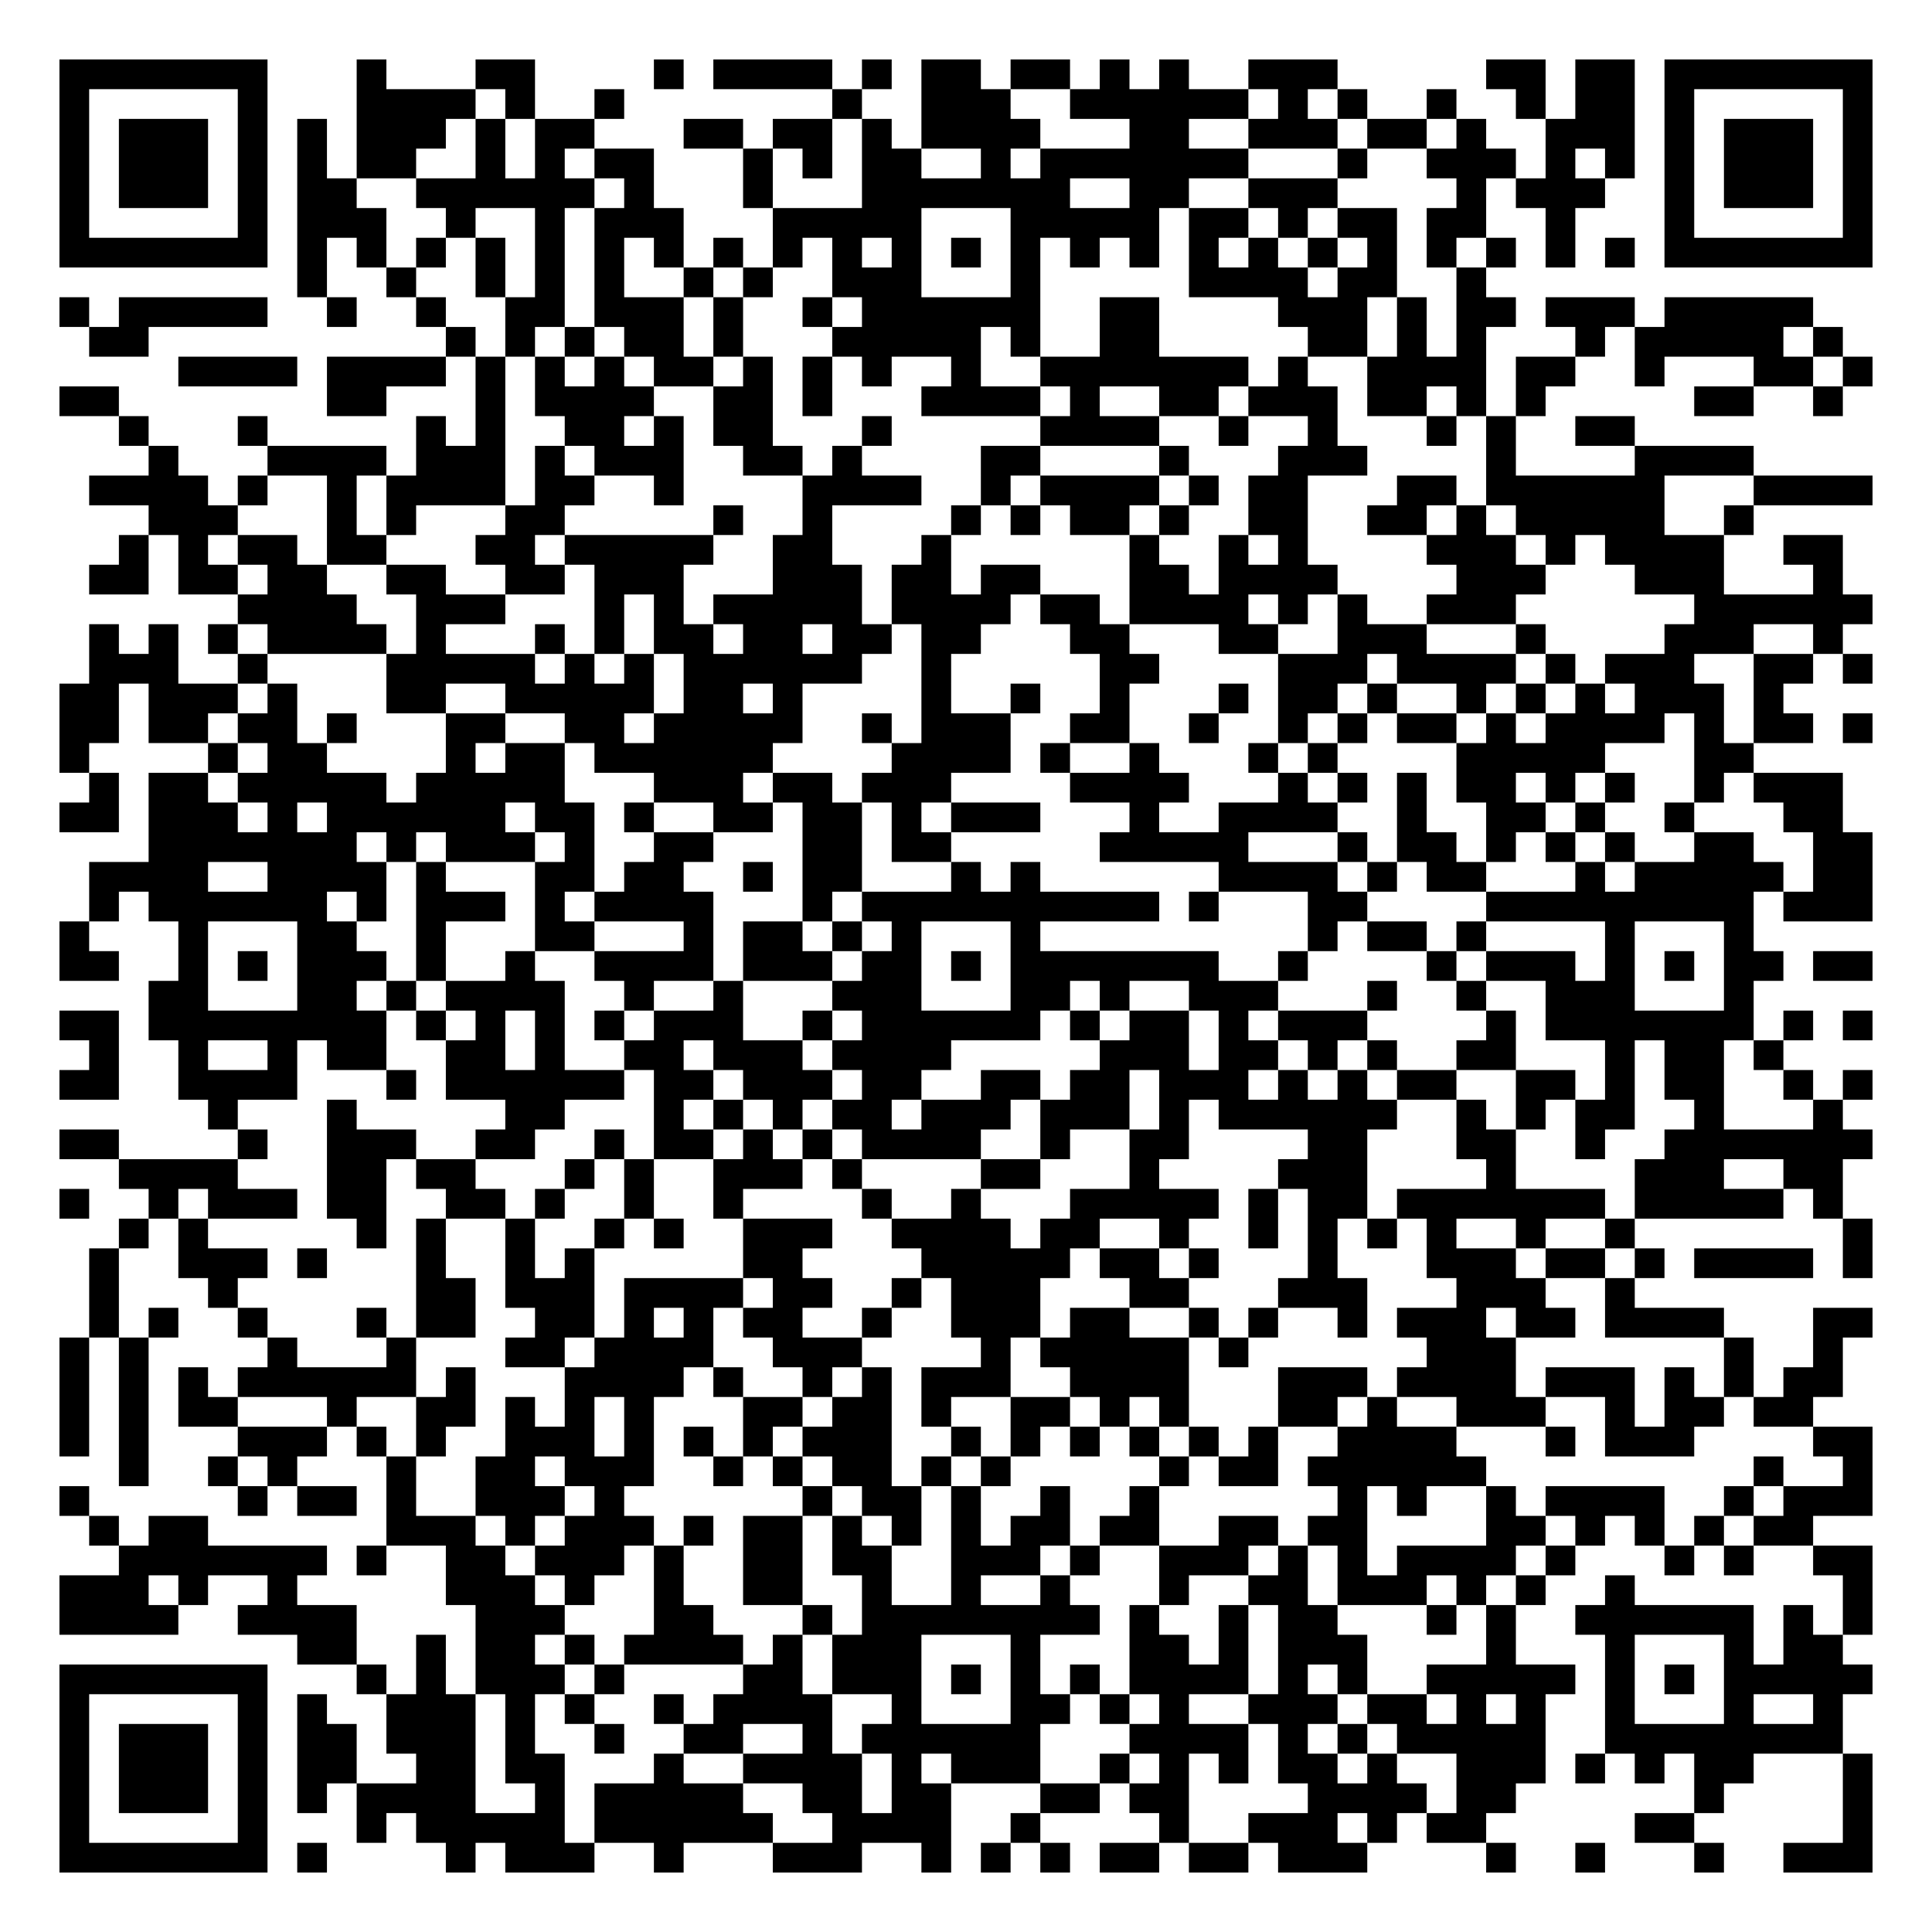
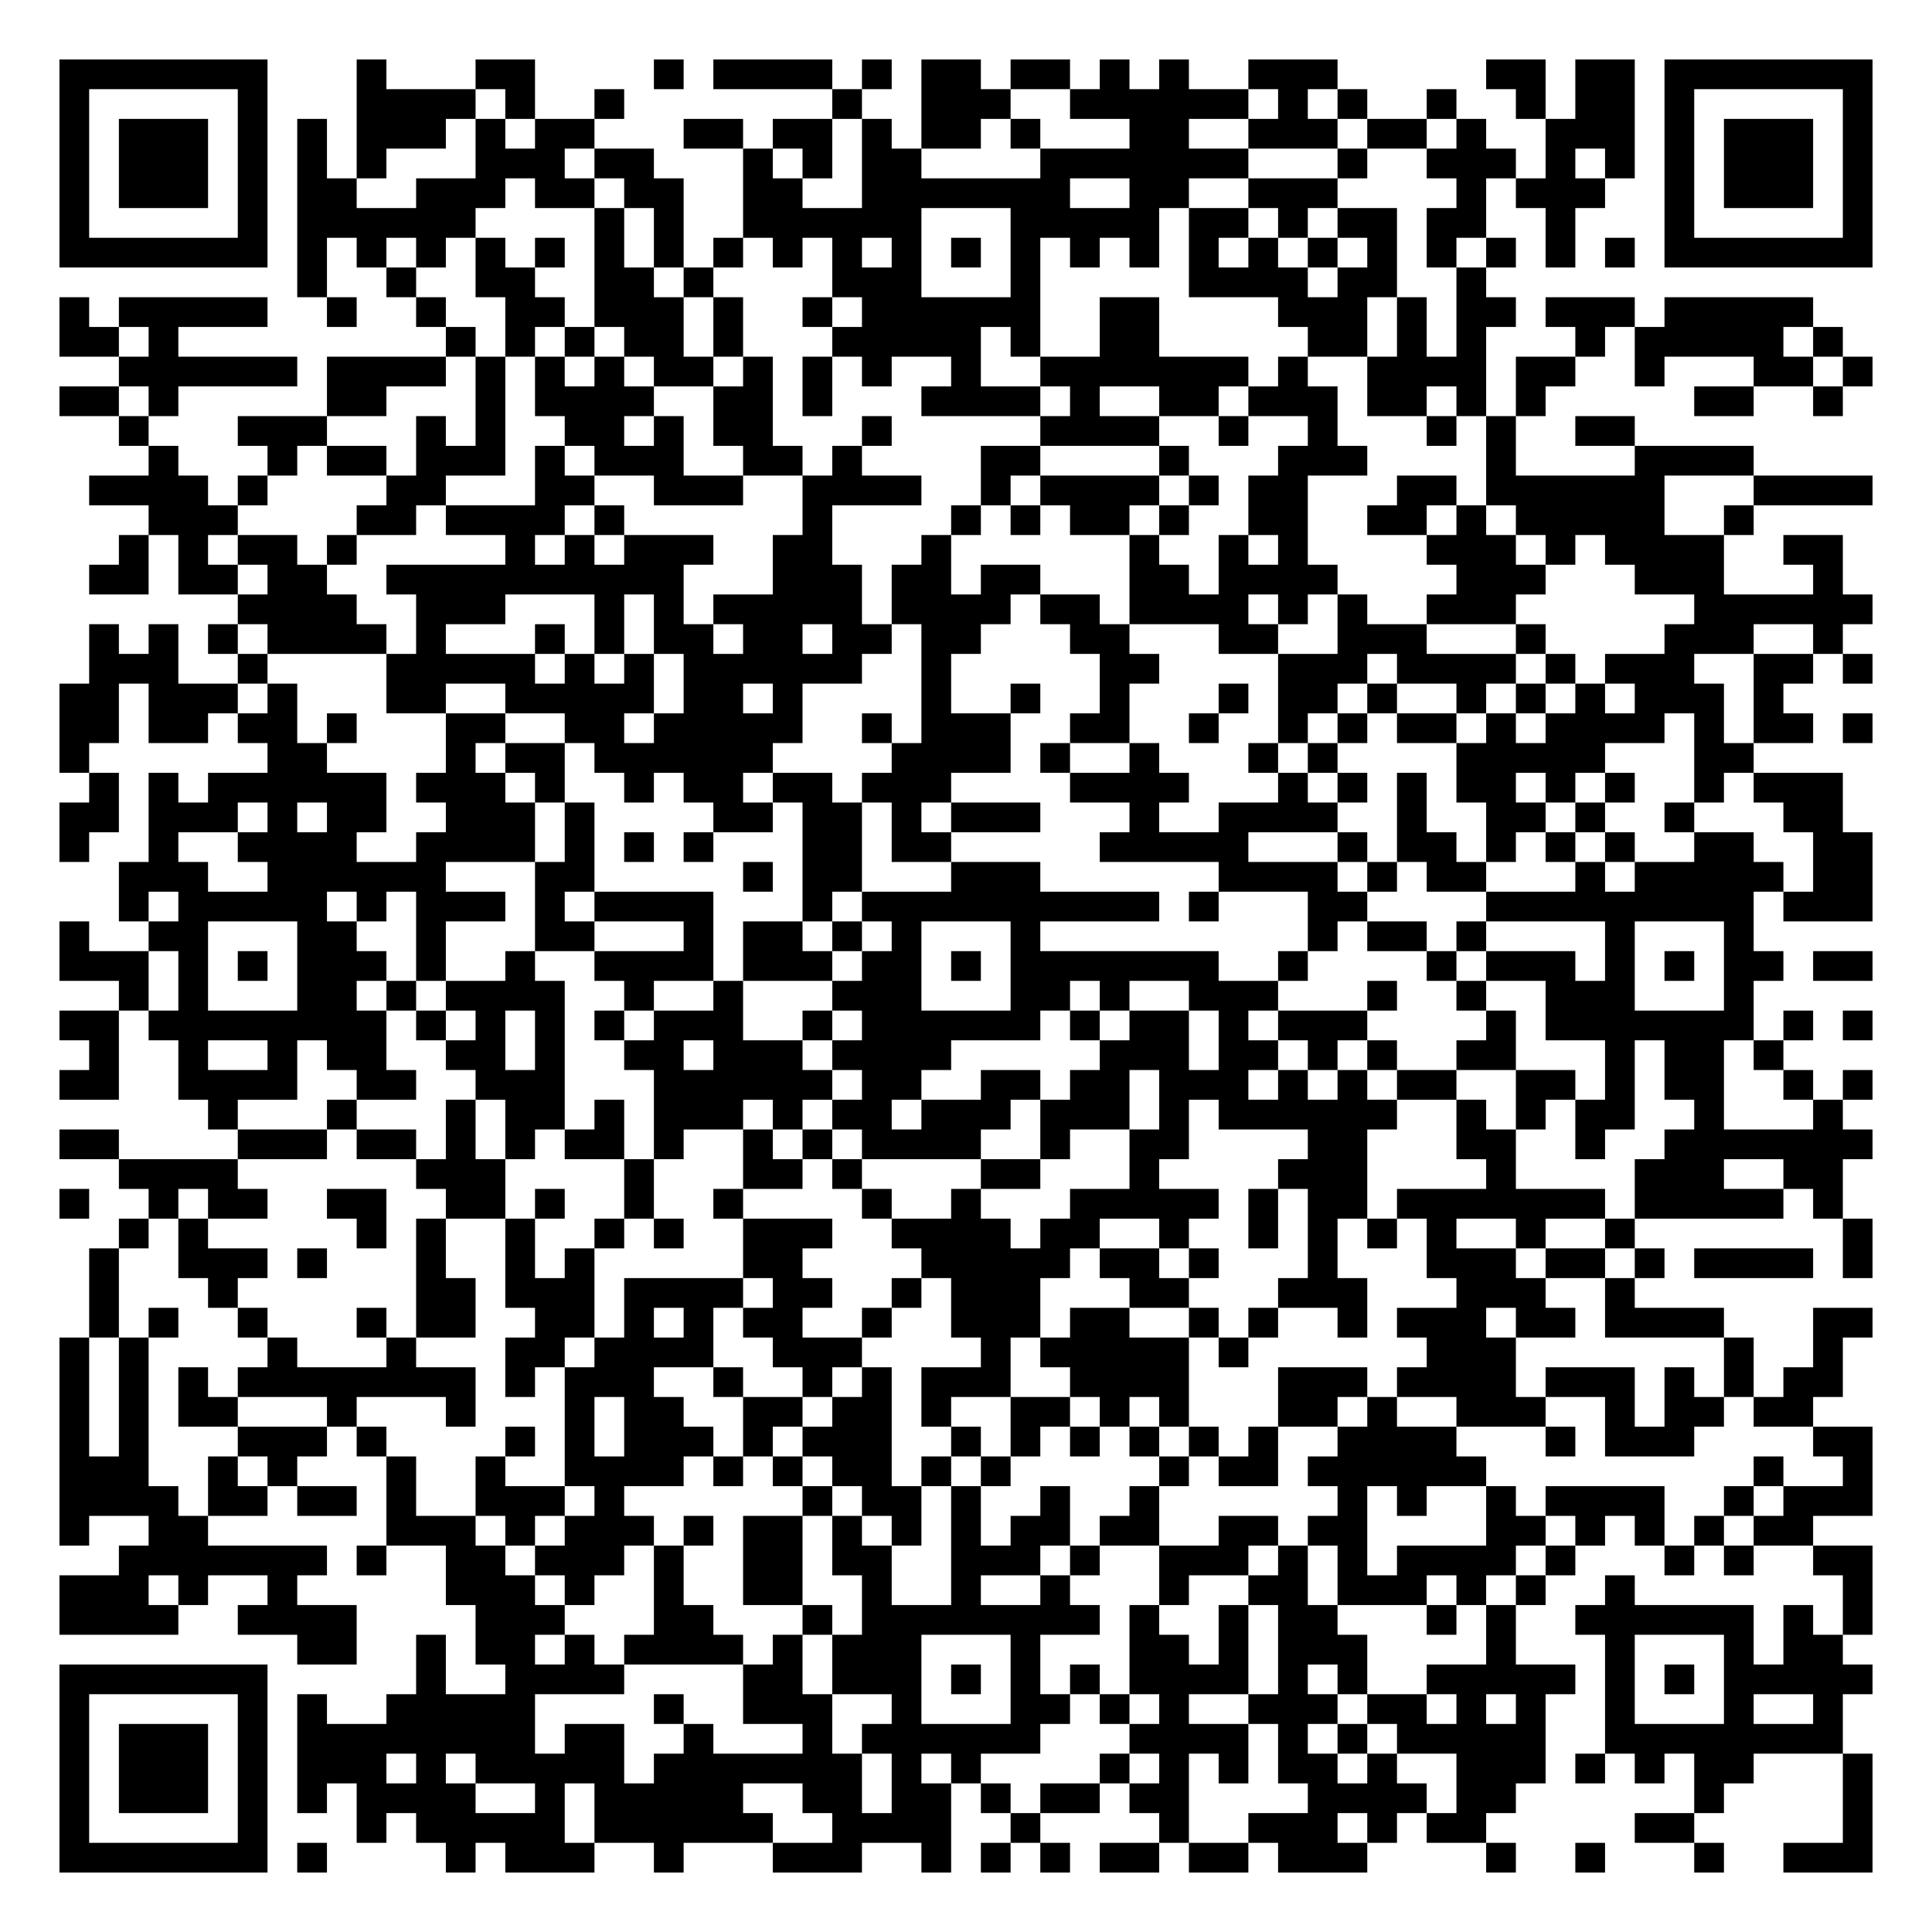
<svg xmlns="http://www.w3.org/2000/svg" width="260" height="260" class="segno">
  <g transform="scale(4)">
    <path fill="#fff" d="M0 0h65v65h-65z" />
-     <path class="qrline" stroke="#000" d="M2 2.5h7m3 0h1m3 0h2m4 0h1m1 0h4m1 0h1m1 0h2m1 0h2m1 0h1m1 0h1m2 0h3m5 0h2m1 0h2m1 0h7m-61 1h1m5 0h1m3 0h4m1 0h1m2 0h1m7 0h1m2 0h3m2 0h6m1 0h1m1 0h1m2 0h1m2 0h1m1 0h2m1 0h1m5 0h1m-61 1h1m1 0h3m1 0h1m1 0h1m1 0h3m1 0h1m1 0h2m3 0h2m1 0h2m1 0h1m1 0h4m3 0h2m2 0h3m1 0h2m1 0h1m2 0h3m1 0h1m1 0h3m1 0h1m-61 1h1m1 0h3m1 0h1m1 0h1m1 0h2m2 0h1m1 0h1m1 0h2m3 0h1m1 0h1m1 0h2m2 0h1m1 0h7m3 0h1m2 0h3m1 0h1m1 0h1m1 0h1m1 0h3m1 0h1m-61 1h1m1 0h3m1 0h1m1 0h2m2 0h6m1 0h1m3 0h1m3 0h7m2 0h2m2 0h3m4 0h1m1 0h3m2 0h1m1 0h3m1 0h1m-61 1h1m5 0h1m1 0h3m2 0h1m2 0h1m1 0h3m3 0h5m3 0h5m1 0h2m1 0h1m1 0h2m1 0h2m2 0h1m3 0h1m5 0h1m-61 1h7m1 0h1m1 0h1m1 0h1m1 0h1m1 0h1m1 0h1m1 0h1m1 0h1m1 0h1m1 0h1m1 0h1m1 0h1m1 0h1m1 0h1m1 0h1m1 0h1m1 0h1m1 0h1m1 0h1m1 0h1m1 0h1m1 0h1m1 0h1m1 0h7m-53 1h1m2 0h1m2 0h1m1 0h1m1 0h1m2 0h1m1 0h1m2 0h3m3 0h1m5 0h4m1 0h2m2 0h1m-48 1h1m1 0h5m2 0h1m2 0h1m2 0h2m1 0h3m1 0h1m2 0h1m1 0h6m2 0h2m4 0h3m1 0h1m1 0h2m1 0h3m1 0h5m-58 1h2m10 0h1m1 0h1m1 0h1m1 0h2m1 0h1m3 0h5m1 0h1m2 0h2m5 0h2m1 0h1m1 0h1m3 0h1m1 0h5m1 0h1m-56 1h4m1 0h4m1 0h1m1 0h1m1 0h1m1 0h2m1 0h1m1 0h1m1 0h1m2 0h1m2 0h7m1 0h1m2 0h4m1 0h2m2 0h1m3 0h2m1 0h1m-61 1h2m7 0h2m3 0h1m1 0h4m2 0h2m1 0h1m3 0h4m1 0h1m2 0h2m1 0h3m1 0h2m1 0h1m1 0h1m5 0h2m2 0h1m-58 1h1m3 0h1m5 0h1m1 0h1m2 0h2m1 0h1m1 0h2m3 0h1m5 0h4m2 0h1m2 0h1m3 0h1m1 0h1m2 0h2m-50 1h1m3 0h4m1 0h3m1 0h1m1 0h3m2 0h2m1 0h1m4 0h2m4 0h1m3 0h3m4 0h1m4 0h4m-56 1h4m1 0h1m2 0h1m1 0h4m1 0h2m2 0h1m4 0h4m2 0h1m1 0h4m1 0h1m1 0h2m3 0h2m1 0h6m3 0h4m-58 1h3m3 0h1m1 0h1m3 0h2m5 0h1m2 0h1m4 0h1m1 0h1m1 0h2m1 0h1m2 0h2m2 0h2m1 0h1m1 0h5m2 0h1m-55 1h1m1 0h1m1 0h2m1 0h2m3 0h2m1 0h5m2 0h2m3 0h1m6 0h1m2 0h1m1 0h1m4 0h3m1 0h1m1 0h4m2 0h2m-59 1h2m1 0h2m1 0h2m2 0h2m2 0h2m1 0h3m3 0h3m1 0h2m1 0h2m3 0h2m1 0h4m4 0h3m3 0h3m3 0h1m-54 1h4m2 0h3m3 0h1m1 0h1m1 0h5m1 0h4m1 0h2m1 0h4m1 0h1m1 0h1m2 0h3m6 0h6m-60 1h1m1 0h1m1 0h1m1 0h4m1 0h1m3 0h1m1 0h1m1 0h2m1 0h2m1 0h2m1 0h2m3 0h2m3 0h2m2 0h3m3 0h1m4 0h3m2 0h1m-59 1h3m2 0h1m4 0h5m1 0h1m1 0h1m1 0h6m2 0h1m5 0h2m4 0h3m1 0h4m1 0h1m1 0h3m2 0h2m1 0h1m-61 1h2m1 0h3m1 0h1m3 0h2m2 0h5m1 0h2m1 0h1m4 0h1m2 0h1m2 0h1m3 0h1m1 0h2m1 0h1m2 0h1m1 0h1m1 0h1m1 0h3m1 0h1m-58 1h2m1 0h2m1 0h2m1 0h1m3 0h2m2 0h2m1 0h5m2 0h1m1 0h3m2 0h2m2 0h1m2 0h1m1 0h1m1 0h2m1 0h1m1 0h4m1 0h1m1 0h2m1 0h1m-61 1h1m4 0h1m1 0h2m4 0h1m1 0h2m1 0h6m4 0h4m1 0h1m2 0h1m3 0h1m1 0h1m4 0h5m3 0h2m-56 1h1m1 0h2m1 0h5m1 0h5m3 0h3m1 0h2m1 0h3m4 0h4m3 0h1m1 0h1m1 0h1m1 0h2m1 0h1m1 0h1m2 0h1m1 0h3m-60 1h2m1 0h3m1 0h1m1 0h6m1 0h2m1 0h1m2 0h2m1 0h2m1 0h1m1 0h3m3 0h1m2 0h4m2 0h1m2 0h2m1 0h1m2 0h1m3 0h2m-57 1h7m1 0h1m1 0h3m1 0h1m2 0h2m3 0h2m1 0h2m5 0h5m3 0h1m1 0h2m1 0h1m1 0h1m1 0h1m2 0h2m2 0h2m-60 1h4m2 0h4m1 0h1m3 0h2m1 0h2m2 0h1m1 0h2m3 0h1m1 0h1m6 0h4m1 0h1m1 0h2m3 0h1m1 0h5m1 0h2m-60 1h1m1 0h6m1 0h1m1 0h3m1 0h1m1 0h4m3 0h1m1 0h10m1 0h1m3 0h2m4 0h9m1 0h3m-61 1h1m3 0h1m3 0h2m2 0h1m3 0h2m3 0h1m1 0h2m1 0h1m1 0h1m3 0h1m9 0h1m1 0h2m1 0h1m4 0h1m3 0h1m-57 1h2m2 0h1m1 0h1m1 0h3m1 0h1m2 0h1m2 0h4m1 0h3m1 0h2m1 0h1m1 0h7m2 0h1m4 0h1m1 0h3m1 0h1m1 0h1m1 0h2m1 0h2m-58 1h2m3 0h2m1 0h1m1 0h4m2 0h1m2 0h1m3 0h3m3 0h2m1 0h1m2 0h3m3 0h1m2 0h1m2 0h3m3 0h1m-57 1h2m1 0h8m1 0h1m1 0h1m1 0h1m1 0h1m1 0h3m2 0h1m1 0h6m1 0h1m1 0h2m1 0h1m1 0h3m4 0h1m1 0h7m1 0h1m1 0h1m-60 1h1m2 0h1m2 0h1m1 0h2m2 0h2m1 0h1m2 0h2m1 0h3m1 0h4m5 0h3m1 0h2m1 0h1m1 0h1m2 0h2m3 0h1m1 0h2m1 0h1m-58 1h2m2 0h4m3 0h1m1 0h6m1 0h2m1 0h3m1 0h2m2 0h2m1 0h2m1 0h3m1 0h1m1 0h1m1 0h2m2 0h2m1 0h1m1 0h2m2 0h1m1 0h1m-56 1h1m3 0h1m5 0h2m3 0h1m1 0h1m1 0h1m1 0h2m1 0h3m1 0h3m1 0h1m1 0h6m2 0h1m1 0h1m1 0h2m2 0h1m3 0h1m-60 1h2m4 0h1m2 0h3m2 0h2m2 0h1m1 0h2m1 0h1m1 0h1m1 0h4m2 0h1m2 0h2m4 0h2m3 0h2m2 0h1m2 0h7m-59 1h4m3 0h2m1 0h2m3 0h1m1 0h1m2 0h3m1 0h1m4 0h2m3 0h1m4 0h3m4 0h1m4 0h3m2 0h2m-60 1h1m2 0h1m1 0h3m1 0h2m2 0h2m1 0h1m2 0h1m2 0h1m4 0h1m2 0h1m3 0h5m1 0h1m1 0h2m1 0h7m1 0h5m1 0h1m-58 1h1m1 0h1m5 0h1m1 0h1m2 0h1m2 0h1m1 0h1m2 0h3m2 0h4m1 0h2m2 0h1m2 0h1m1 0h1m1 0h1m1 0h1m2 0h1m2 0h1m7 0h1m-60 1h1m2 0h3m1 0h1m3 0h1m2 0h1m1 0h1m5 0h2m4 0h5m1 0h2m1 0h1m3 0h1m3 0h3m1 0h2m1 0h1m1 0h4m1 0h1m-60 1h1m3 0h1m6 0h2m1 0h3m1 0h4m1 0h2m2 0h1m1 0h3m3 0h2m3 0h3m3 0h3m2 0h1m-52 1h1m1 0h1m2 0h1m3 0h1m1 0h2m2 0h2m1 0h1m1 0h1m1 0h2m2 0h1m2 0h3m1 0h2m2 0h1m1 0h1m2 0h1m1 0h3m1 0h2m1 0h4m3 0h2m-61 1h1m1 0h1m4 0h1m3 0h1m3 0h2m1 0h4m2 0h3m4 0h1m1 0h5m1 0h1m6 0h3m7 0h1m2 0h1m-60 1h1m1 0h1m1 0h1m1 0h6m1 0h1m3 0h4m1 0h1m2 0h1m1 0h1m1 0h3m2 0h4m3 0h3m1 0h4m1 0h3m1 0h1m1 0h1m1 0h2m-60 1h1m1 0h1m1 0h2m3 0h1m2 0h2m1 0h1m1 0h1m1 0h1m3 0h2m1 0h2m1 0h1m2 0h2m1 0h1m1 0h1m3 0h2m1 0h1m2 0h3m2 0h1m1 0h2m1 0h2m-59 1h1m1 0h1m3 0h3m1 0h1m1 0h1m2 0h3m1 0h1m1 0h1m1 0h1m1 0h3m2 0h1m1 0h1m1 0h1m1 0h1m1 0h1m1 0h1m2 0h4m3 0h1m1 0h3m4 0h2m-59 1h1m2 0h1m1 0h1m3 0h1m2 0h2m1 0h3m2 0h1m1 0h1m1 0h2m1 0h1m1 0h1m5 0h1m1 0h2m1 0h6m9 0h1m2 0h1m-61 1h1m5 0h1m1 0h2m1 0h1m2 0h3m1 0h1m6 0h1m1 0h2m1 0h1m2 0h1m2 0h1m6 0h1m1 0h1m2 0h1m1 0h4m2 0h1m1 0h3m-60 1h1m1 0h2m6 0h3m1 0h1m1 0h3m1 0h1m1 0h2m1 0h1m1 0h1m1 0h1m1 0h2m1 0h2m2 0h2m1 0h2m4 0h2m1 0h1m1 0h1m1 0h1m1 0h2m-57 1h7m1 0h1m2 0h2m1 0h3m1 0h1m2 0h2m1 0h2m2 0h3m1 0h1m2 0h3m1 0h1m1 0h1m1 0h4m1 0h1m3 0h1m1 0h1m2 0h2m-61 1h3m1 0h1m2 0h1m5 0h3m1 0h1m2 0h1m2 0h2m2 0h1m2 0h1m2 0h1m3 0h1m2 0h2m1 0h3m1 0h1m1 0h1m2 0h1m7 0h1m-61 1h4m2 0h4m4 0h3m3 0h2m3 0h1m1 0h8m1 0h1m2 0h1m1 0h2m3 0h1m1 0h1m2 0h6m1 0h1m1 0h1m-53 1h2m2 0h1m1 0h2m1 0h1m1 0h4m1 0h1m1 0h3m3 0h1m3 0h2m1 0h1m1 0h3m4 0h1m3 0h1m3 0h1m1 0h2m-60 1h7m3 0h1m1 0h1m1 0h3m1 0h1m4 0h2m1 0h3m1 0h1m1 0h1m1 0h1m1 0h4m1 0h1m1 0h1m2 0h5m1 0h1m1 0h1m1 0h5m-61 1h1m5 0h1m1 0h1m2 0h3m1 0h1m1 0h1m2 0h1m1 0h4m2 0h1m3 0h2m1 0h1m1 0h1m2 0h3m1 0h2m1 0h1m1 0h1m2 0h1m3 0h1m2 0h1m-60 1h1m1 0h3m1 0h1m1 0h2m1 0h3m1 0h1m2 0h1m2 0h2m2 0h1m1 0h6m3 0h4m1 0h1m1 0h1m1 0h5m2 0h8m-60 1h1m1 0h3m1 0h1m1 0h2m2 0h2m1 0h2m3 0h1m2 0h4m1 0h1m1 0h3m2 0h1m1 0h1m1 0h1m1 0h2m1 0h1m2 0h3m1 0h1m1 0h1m1 0h2m3 0h1m-61 1h1m1 0h3m1 0h1m1 0h1m1 0h4m2 0h1m1 0h5m2 0h2m1 0h2m3 0h2m1 0h2m4 0h4m1 0h2m6 0h1m4 0h1m-61 1h1m5 0h1m3 0h1m1 0h5m1 0h6m2 0h4m2 0h1m4 0h1m2 0h3m1 0h1m1 0h2m5 0h2m5 0h1m-61 1h7m1 0h1m4 0h1m1 0h3m2 0h1m3 0h3m2 0h1m1 0h1m1 0h1m1 0h2m1 0h2m1 0h3m4 0h1m2 0h1m3 0h1m2 0h3" />
+     <path class="qrline" stroke="#000" d="M2 2.5h7m3 0h1m3 0h2m4 0h1m1 0h4m1 0h1m1 0h2m1 0h2m1 0h1m1 0h1m2 0h3m5 0h2m1 0h2m1 0h7m-61 1h1m5 0h1m3 0h4m1 0h1m2 0h1m7 0h1m2 0h3m2 0h6m1 0h1m1 0h1m2 0h1m2 0h1m1 0h2m1 0h1m5 0h1m-61 1h1m1 0h3m1 0h1m1 0h1m1 0h3m1 0h1m1 0h2m3 0h2m1 0h2m1 0h1m1 0h2m1 0h1m3 0h2m2 0h3m1 0h2m1 0h1m2 0h3m1 0h1m1 0h3m1 0h1m-61 1h1m1 0h3m1 0h1m1 0h1m1 0h1m3 0h3m1 0h2m3 0h1m1 0h1m1 0h2m4 0h7m3 0h1m2 0h3m1 0h1m1 0h1m1 0h1m1 0h3m1 0h1m-61 1h1m1 0h3m1 0h1m1 0h2m2 0h3m1 0h2m1 0h2m2 0h2m2 0h7m2 0h2m2 0h3m4 0h1m1 0h3m2 0h1m1 0h3m1 0h1m-61 1h1m5 0h1m1 0h6m4 0h1m1 0h1m2 0h6m3 0h5m1 0h2m1 0h1m1 0h2m1 0h2m2 0h1m3 0h1m5 0h1m-61 1h7m1 0h1m1 0h1m1 0h1m1 0h1m1 0h1m1 0h1m1 0h1m1 0h1m1 0h1m1 0h1m1 0h1m1 0h1m1 0h1m1 0h1m1 0h1m1 0h1m1 0h1m1 0h1m1 0h1m1 0h1m1 0h1m1 0h1m1 0h1m1 0h7m-53 1h1m2 0h1m2 0h2m2 0h2m1 0h1m4 0h3m3 0h1m5 0h4m1 0h2m2 0h1m-48 1h1m1 0h5m2 0h1m2 0h1m2 0h2m1 0h3m1 0h1m2 0h1m1 0h6m2 0h2m4 0h3m1 0h1m1 0h2m1 0h3m1 0h5m-59 1h2m1 0h1m9 0h1m1 0h1m1 0h1m1 0h2m1 0h1m3 0h5m1 0h1m2 0h2m5 0h2m1 0h1m1 0h1m3 0h1m1 0h5m1 0h1m-58 1h6m1 0h4m1 0h1m1 0h1m1 0h1m1 0h2m1 0h1m1 0h1m1 0h1m2 0h1m2 0h7m1 0h1m2 0h4m1 0h2m2 0h1m3 0h2m1 0h1m-61 1h2m1 0h1m5 0h2m3 0h1m1 0h4m2 0h2m1 0h1m3 0h4m1 0h1m2 0h2m1 0h3m1 0h2m1 0h1m1 0h1m5 0h2m2 0h1m-58 1h1m3 0h3m3 0h1m1 0h1m2 0h2m1 0h1m1 0h2m3 0h1m5 0h4m2 0h1m2 0h1m3 0h1m1 0h1m2 0h2m-50 1h1m3 0h1m1 0h2m1 0h3m1 0h1m1 0h3m2 0h2m1 0h1m4 0h2m4 0h1m3 0h3m4 0h1m4 0h4m-56 1h4m1 0h1m4 0h2m3 0h2m2 0h3m2 0h4m2 0h1m1 0h4m1 0h1m1 0h2m3 0h2m1 0h6m3 0h4m-58 1h3m4 0h2m1 0h4m1 0h1m6 0h1m4 0h1m1 0h1m1 0h2m1 0h1m2 0h2m2 0h2m1 0h1m1 0h5m2 0h1m-55 1h1m1 0h1m1 0h2m1 0h1m5 0h1m1 0h1m1 0h3m2 0h2m3 0h1m6 0h1m2 0h1m1 0h1m4 0h3m1 0h1m1 0h4m2 0h2m-59 1h2m1 0h2m1 0h2m2 0h10m3 0h3m1 0h2m1 0h2m3 0h2m1 0h4m4 0h3m3 0h3m3 0h1m-54 1h4m2 0h3m3 0h1m1 0h1m1 0h5m1 0h4m1 0h2m1 0h4m1 0h1m1 0h1m2 0h3m6 0h6m-60 1h1m1 0h1m1 0h1m1 0h4m1 0h1m3 0h1m1 0h1m1 0h2m1 0h2m1 0h2m1 0h2m3 0h2m3 0h2m2 0h3m3 0h1m4 0h3m2 0h1m-59 1h3m2 0h1m4 0h5m1 0h1m1 0h1m1 0h6m2 0h1m5 0h2m4 0h3m1 0h4m1 0h1m1 0h3m2 0h2m1 0h1m-61 1h2m1 0h3m1 0h1m3 0h2m2 0h5m1 0h2m1 0h1m4 0h1m2 0h1m2 0h1m3 0h1m1 0h2m1 0h1m2 0h1m1 0h1m1 0h1m1 0h3m1 0h1m-58 1h2m1 0h2m1 0h2m1 0h1m3 0h2m2 0h2m1 0h5m2 0h1m1 0h3m2 0h2m2 0h1m2 0h1m1 0h1m1 0h2m1 0h1m1 0h4m1 0h1m1 0h2m1 0h1m-61 1h1m6 0h2m4 0h1m1 0h2m1 0h6m4 0h4m1 0h1m2 0h1m3 0h1m1 0h1m4 0h5m3 0h2m-56 1h1m1 0h1m1 0h6m1 0h3m1 0h1m2 0h1m1 0h2m1 0h2m1 0h3m4 0h4m3 0h1m1 0h1m1 0h1m1 0h2m1 0h1m1 0h1m2 0h1m1 0h3m-60 1h2m1 0h3m1 0h1m1 0h2m2 0h3m1 0h1m4 0h2m1 0h2m1 0h1m1 0h3m3 0h1m2 0h4m2 0h1m2 0h2m1 0h1m2 0h1m3 0h2m-60 1h1m2 0h1m2 0h4m2 0h4m1 0h1m1 0h1m1 0h1m3 0h2m1 0h2m5 0h5m3 0h1m1 0h2m1 0h1m1 0h1m1 0h1m2 0h2m2 0h2m-59 1h3m2 0h6m3 0h2m5 0h1m1 0h2m3 0h3m6 0h4m1 0h1m1 0h2m3 0h1m1 0h5m1 0h2m-59 1h1m1 0h5m1 0h1m1 0h3m1 0h1m1 0h4m3 0h1m1 0h10m1 0h1m3 0h2m4 0h9m1 0h3m-61 1h1m2 0h2m3 0h2m2 0h1m3 0h2m3 0h1m1 0h2m1 0h1m1 0h1m3 0h1m9 0h1m1 0h2m1 0h1m4 0h1m3 0h1m-57 1h3m1 0h1m1 0h1m1 0h3m1 0h1m2 0h1m2 0h4m1 0h3m1 0h2m1 0h1m1 0h7m2 0h1m4 0h1m1 0h3m1 0h1m1 0h1m1 0h2m1 0h2m-59 1h1m1 0h1m3 0h2m1 0h1m1 0h4m2 0h1m2 0h1m3 0h3m3 0h2m1 0h1m2 0h3m3 0h1m2 0h1m2 0h3m3 0h1m-57 1h2m1 0h8m1 0h1m1 0h1m1 0h1m1 0h1m1 0h3m2 0h1m1 0h6m1 0h1m1 0h2m1 0h1m1 0h3m4 0h1m1 0h7m1 0h1m1 0h1m-60 1h1m2 0h1m2 0h1m1 0h2m2 0h2m1 0h1m2 0h2m1 0h3m1 0h4m5 0h3m1 0h2m1 0h1m1 0h1m2 0h2m3 0h1m1 0h2m1 0h1m-58 1h2m2 0h4m2 0h2m2 0h3m3 0h6m1 0h2m2 0h2m1 0h2m1 0h3m1 0h1m1 0h1m1 0h2m2 0h2m1 0h1m1 0h2m2 0h1m1 0h1m-56 1h1m3 0h1m3 0h1m1 0h2m1 0h1m1 0h3m1 0h1m1 0h2m1 0h3m1 0h3m1 0h1m1 0h6m2 0h1m1 0h1m1 0h2m2 0h1m3 0h1m-60 1h2m4 0h3m1 0h2m1 0h1m1 0h1m1 0h2m1 0h1m2 0h1m1 0h1m1 0h4m2 0h1m2 0h2m4 0h2m3 0h2m2 0h1m2 0h7m-59 1h4m6 0h3m4 0h1m3 0h2m1 0h1m4 0h2m3 0h1m4 0h3m4 0h1m4 0h3m2 0h2m-60 1h1m2 0h1m1 0h2m2 0h2m2 0h2m1 0h1m2 0h1m2 0h1m4 0h1m2 0h1m3 0h5m1 0h1m1 0h2m1 0h7m1 0h5m1 0h1m-58 1h1m1 0h1m5 0h1m1 0h1m2 0h1m2 0h1m1 0h1m2 0h3m2 0h4m1 0h2m2 0h1m2 0h1m1 0h1m1 0h1m1 0h1m2 0h1m2 0h1m7 0h1m-60 1h1m2 0h3m1 0h1m3 0h1m2 0h1m1 0h1m5 0h2m4 0h5m1 0h2m1 0h1m3 0h1m3 0h3m1 0h2m1 0h1m1 0h4m1 0h1m-60 1h1m3 0h1m6 0h2m1 0h3m1 0h4m1 0h2m2 0h1m1 0h3m3 0h2m3 0h3m3 0h3m2 0h1m-52 1h1m1 0h1m2 0h1m3 0h1m1 0h2m2 0h2m1 0h1m1 0h1m1 0h2m2 0h1m2 0h3m1 0h2m2 0h1m1 0h1m2 0h1m1 0h3m1 0h2m1 0h4m3 0h2m-61 1h1m1 0h1m4 0h1m3 0h1m3 0h2m1 0h4m2 0h3m4 0h1m1 0h5m1 0h1m6 0h3m7 0h1m2 0h1m-60 1h1m1 0h1m1 0h1m1 0h8m1 0h1m1 0h3m2 0h1m2 0h1m1 0h1m1 0h3m2 0h4m3 0h3m1 0h4m1 0h3m1 0h1m1 0h1m1 0h2m-60 1h1m1 0h1m1 0h2m3 0h1m3 0h1m3 0h1m1 0h2m2 0h2m1 0h2m1 0h1m2 0h2m1 0h1m1 0h1m3 0h2m1 0h1m2 0h3m2 0h1m1 0h2m1 0h2m-59 1h1m1 0h1m3 0h3m1 0h1m4 0h1m1 0h1m1 0h3m1 0h1m1 0h3m2 0h1m1 0h1m1 0h1m1 0h1m1 0h1m1 0h1m2 0h4m3 0h1m1 0h3m4 0h2m-61 1h3m2 0h1m1 0h1m3 0h1m2 0h1m2 0h4m1 0h1m1 0h1m1 0h2m1 0h1m1 0h1m5 0h1m1 0h2m1 0h6m9 0h1m2 0h1m-61 1h4m1 0h2m1 0h2m1 0h1m2 0h3m1 0h1m6 0h1m1 0h2m1 0h1m2 0h1m2 0h1m6 0h1m1 0h1m2 0h1m1 0h4m2 0h1m1 0h3m-61 1h1m2 0h2m6 0h3m1 0h1m1 0h3m1 0h1m1 0h2m1 0h1m1 0h1m1 0h1m1 0h2m1 0h2m2 0h2m1 0h2m4 0h2m1 0h1m1 0h1m1 0h1m1 0h2m-57 1h7m1 0h1m2 0h2m1 0h3m1 0h1m2 0h2m1 0h2m2 0h3m1 0h1m2 0h3m1 0h1m1 0h1m1 0h4m1 0h1m3 0h1m1 0h1m2 0h2m-61 1h3m1 0h1m2 0h1m5 0h3m1 0h1m2 0h1m2 0h2m2 0h1m2 0h1m2 0h1m3 0h1m2 0h2m1 0h3m1 0h1m1 0h1m2 0h1m7 0h1m-61 1h4m2 0h4m4 0h3m3 0h2m3 0h1m1 0h8m1 0h1m2 0h1m1 0h2m3 0h1m1 0h1m2 0h6m1 0h1m1 0h1m-53 1h2m2 0h1m1 0h2m1 0h1m1 0h4m1 0h1m1 0h3m3 0h1m3 0h2m1 0h1m1 0h3m4 0h1m3 0h1m3 0h1m1 0h2m-60 1h7m5 0h1m2 0h4m4 0h2m1 0h3m1 0h1m1 0h1m1 0h1m1 0h4m1 0h1m1 0h1m2 0h5m1 0h1m1 0h1m1 0h5m-61 1h1m5 0h1m1 0h1m2 0h5m4 0h1m2 0h3m2 0h1m3 0h2m1 0h1m1 0h1m2 0h3m1 0h2m1 0h1m1 0h1m2 0h1m3 0h1m2 0h1m-60 1h1m1 0h3m1 0h1m1 0h8m1 0h2m2 0h1m3 0h1m1 0h6m3 0h4m1 0h1m1 0h1m1 0h5m2 0h8m-60 1h1m1 0h3m1 0h1m1 0h3m1 0h1m1 0h5m1 0h7m1 0h1m1 0h1m4 0h1m1 0h1m1 0h1m1 0h2m1 0h1m2 0h3m1 0h1m1 0h1m1 0h2m3 0h1m-61 1h1m1 0h3m1 0h1m1 0h1m1 0h4m2 0h1m1 0h5m2 0h2m1 0h2m1 0h1m1 0h2m1 0h2m4 0h4m1 0h2m6 0h1m4 0h1m-61 1h1m5 0h1m3 0h1m1 0h5m1 0h6m2 0h4m2 0h1m4 0h1m2 0h3m1 0h1m1 0h2m5 0h2m5 0h1m-61 1h7m1 0h1m4 0h1m1 0h3m2 0h1m3 0h3m2 0h1m1 0h1m1 0h1m1 0h2m1 0h2m1 0h3m4 0h1m2 0h1m3 0h1m2 0h3" />
  </g>
</svg>
